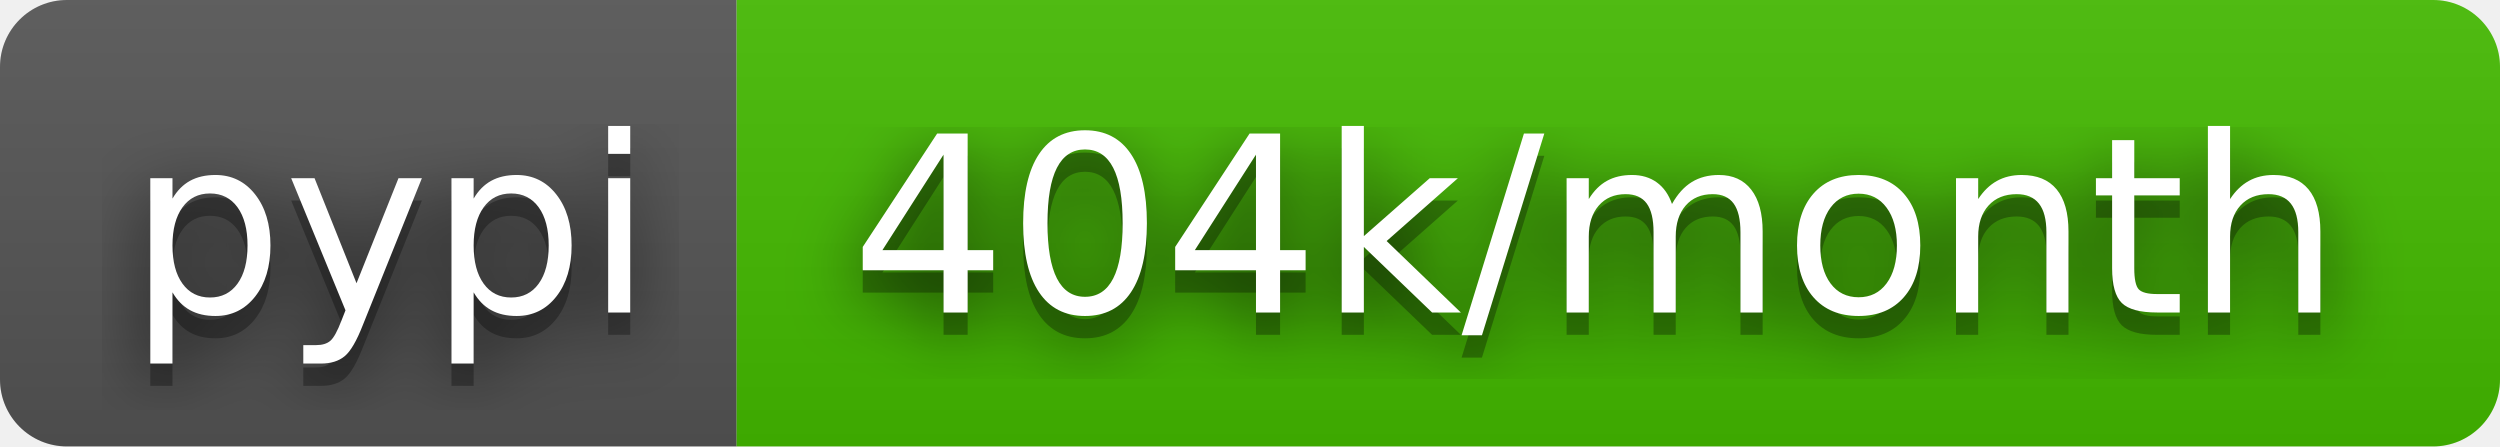
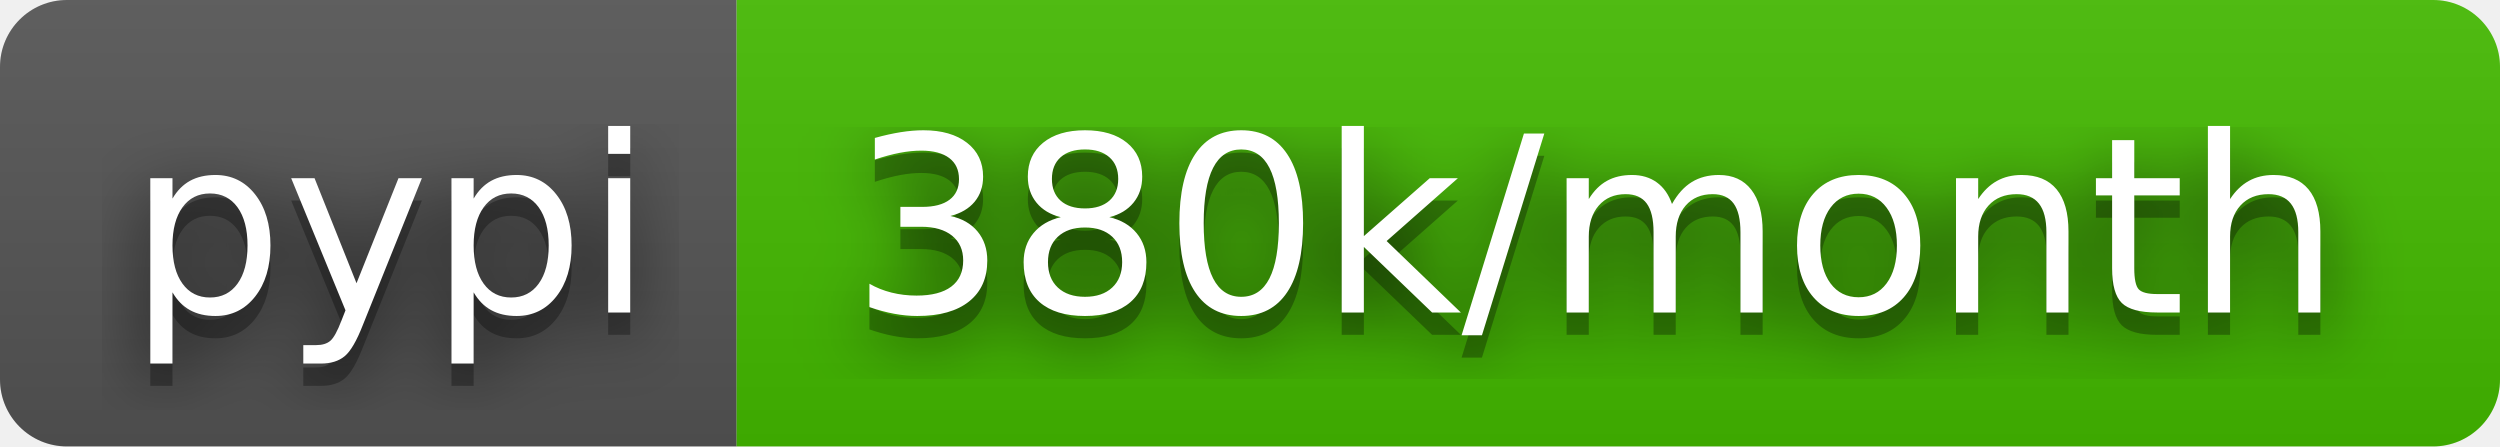
- <svg xmlns="http://www.w3.org/2000/svg" width="112" height="20" role="img" aria-label="pypi: 404k/month">
+ <svg xmlns="http://www.w3.org/2000/svg" width="112" height="20" role="img" aria-label="pypi: 380k/month">
  <filter id="blur">
    <feGaussianBlur stdDeviation="16" />
  </filter>
  <linearGradient id="s" x2="0" y2="100%">
    <stop offset="0" stop-color="#bbb" stop-opacity=".1" />
    <stop offset="1" stop-opacity=".1" />
  </linearGradient>
  <clipPath id="r">
    <rect width="112" height="20" rx="3" />
  </clipPath>
  <g clip-path="url(#r)">
    <rect width="33" height="20" fill="#555" />
    <rect x="33" width="79" height="20" fill="#4b0" />
    <rect width="112" height="20" fill="url(#s)" />
  </g>
  <g fill="#fff" text-anchor="middle" font-family="Verdana,Geneva,DejaVu Sans,sans-serif" text-rendering="geometricPrecision" font-size="110">
    <g transform="scale(.1)">
      <g aria-hidden="true" fill="#010101">
        <text x="175" y="150" fill-opacity=".8" filter="url(#blur)" textLength="230">pypi</text>
        <text x="175" y="150" fill-opacity=".3" textLength="230">pypi</text>
      </g>
      <text x="175" y="140" textLength="230">pypi</text>
    </g>
    <g transform="scale(.1)">
      <g aria-hidden="true" fill="#010101">
-         <text x="715" y="150" fill-opacity=".8" filter="url(#blur)" textLength="690">404k/month</text>
-         <text x="715" y="150" fill-opacity=".3" textLength="690">404k/month</text>
+         <text x="715" y="150" fill-opacity=".8" filter="url(#blur)" textLength="690">380k/month</text>
+         <text x="715" y="150" fill-opacity=".3" textLength="690">380k/month</text>
      </g>
-       <text x="715" y="140" textLength="690">404k/month</text>
+       <text x="715" y="140" textLength="690">380k/month</text>
    </g>
  </g>
</svg>
